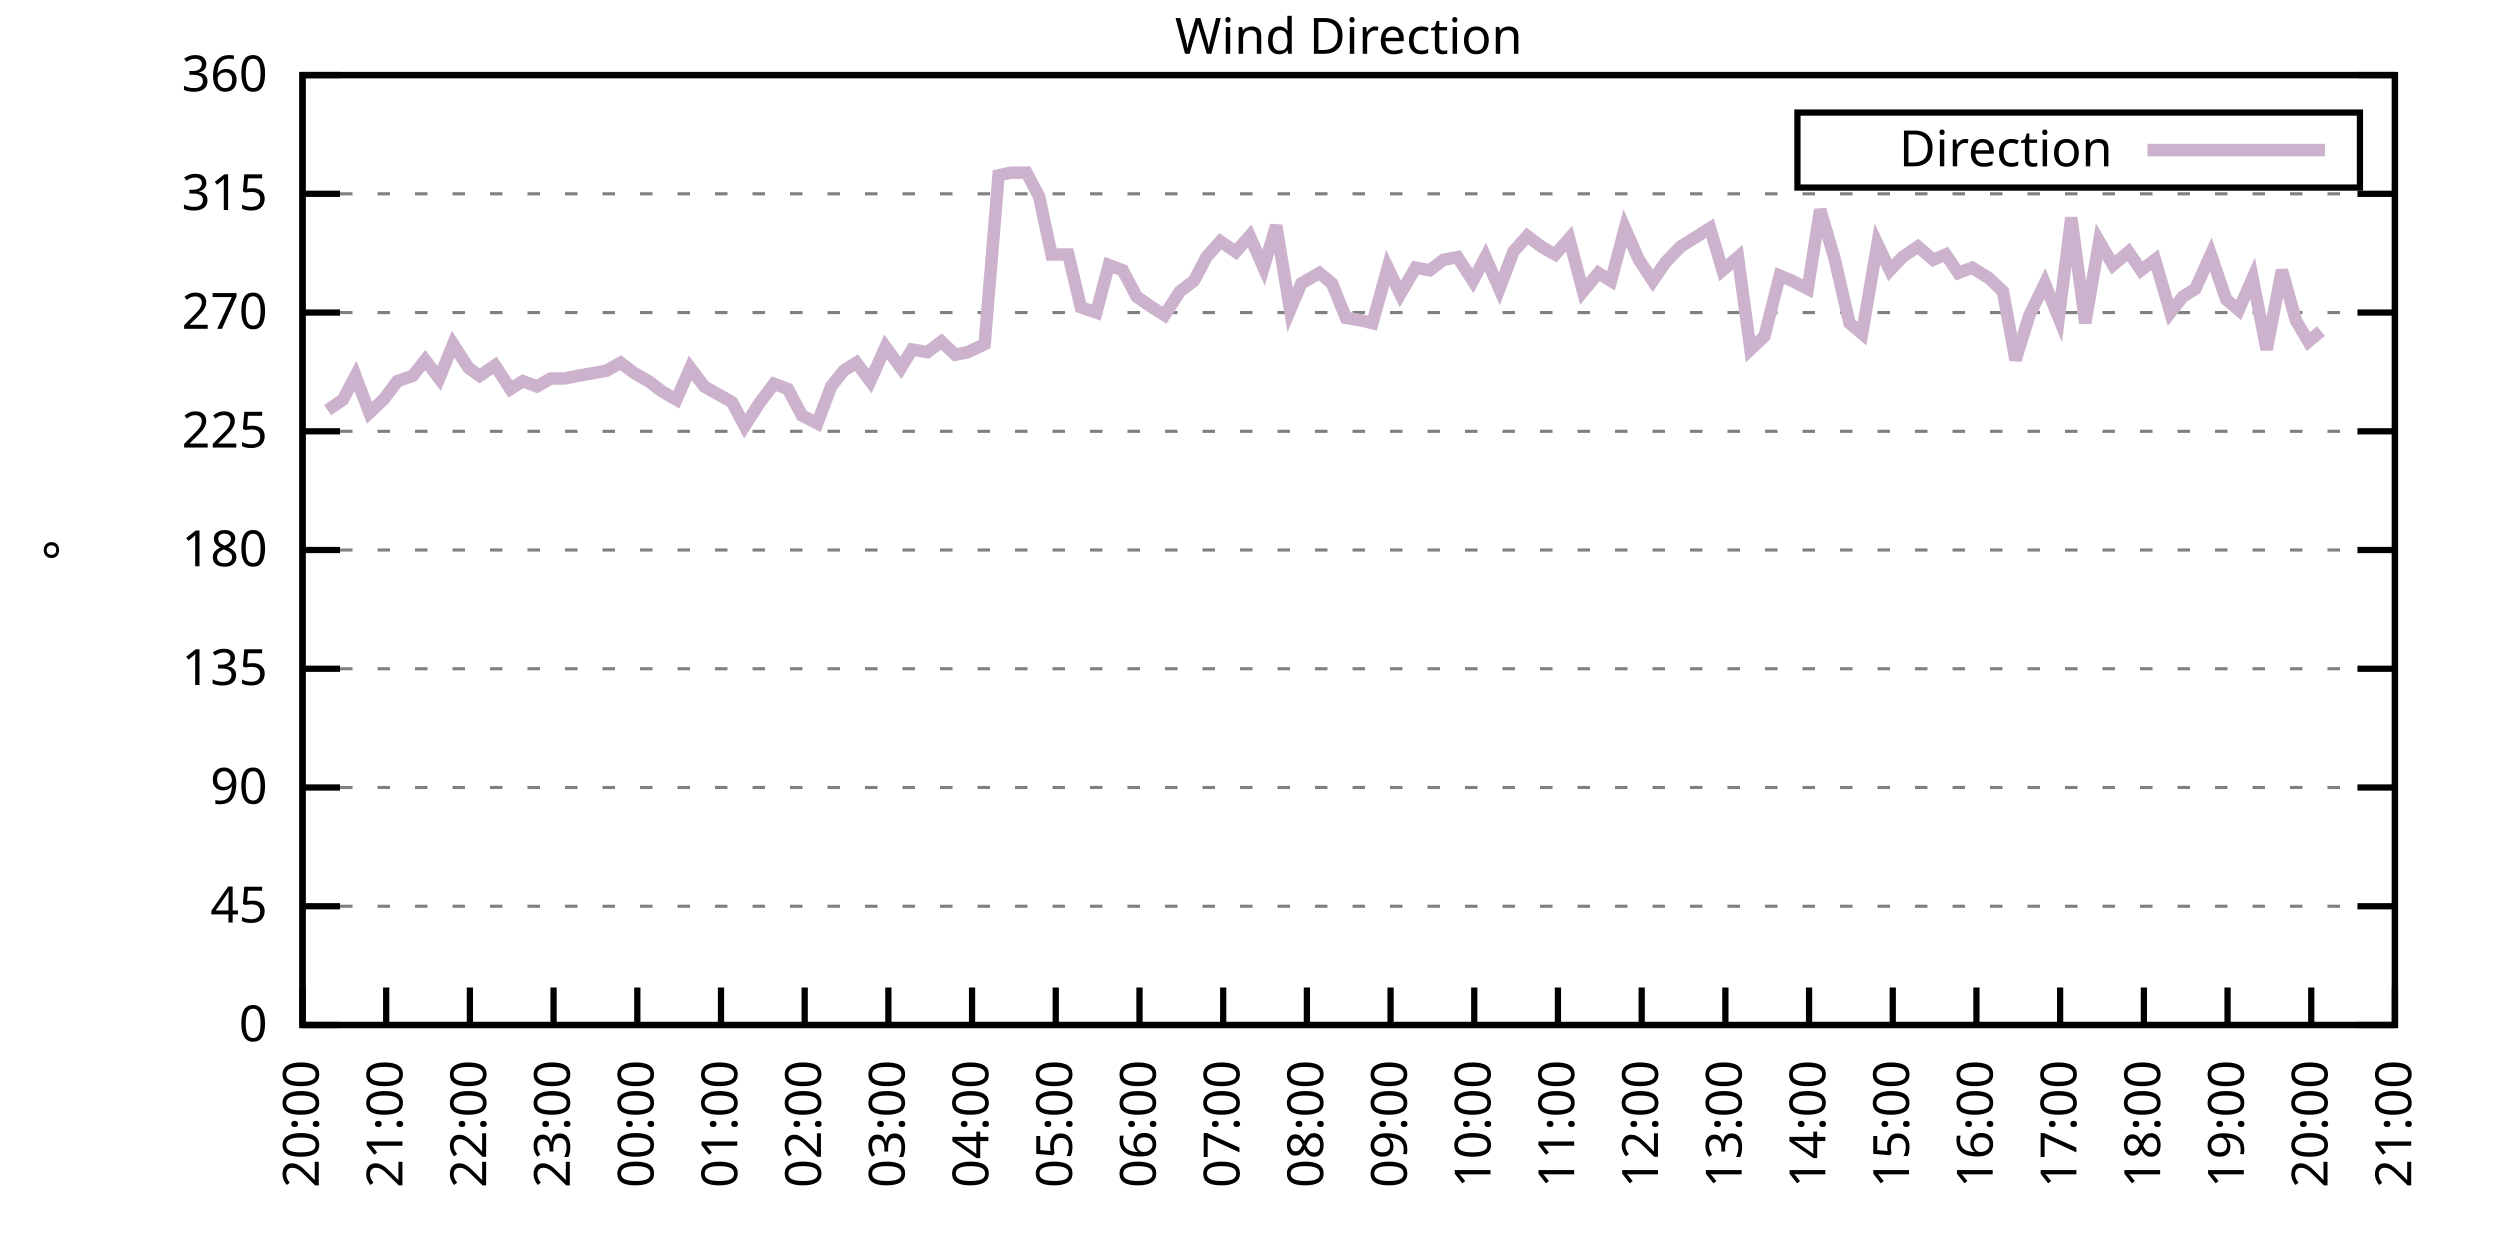
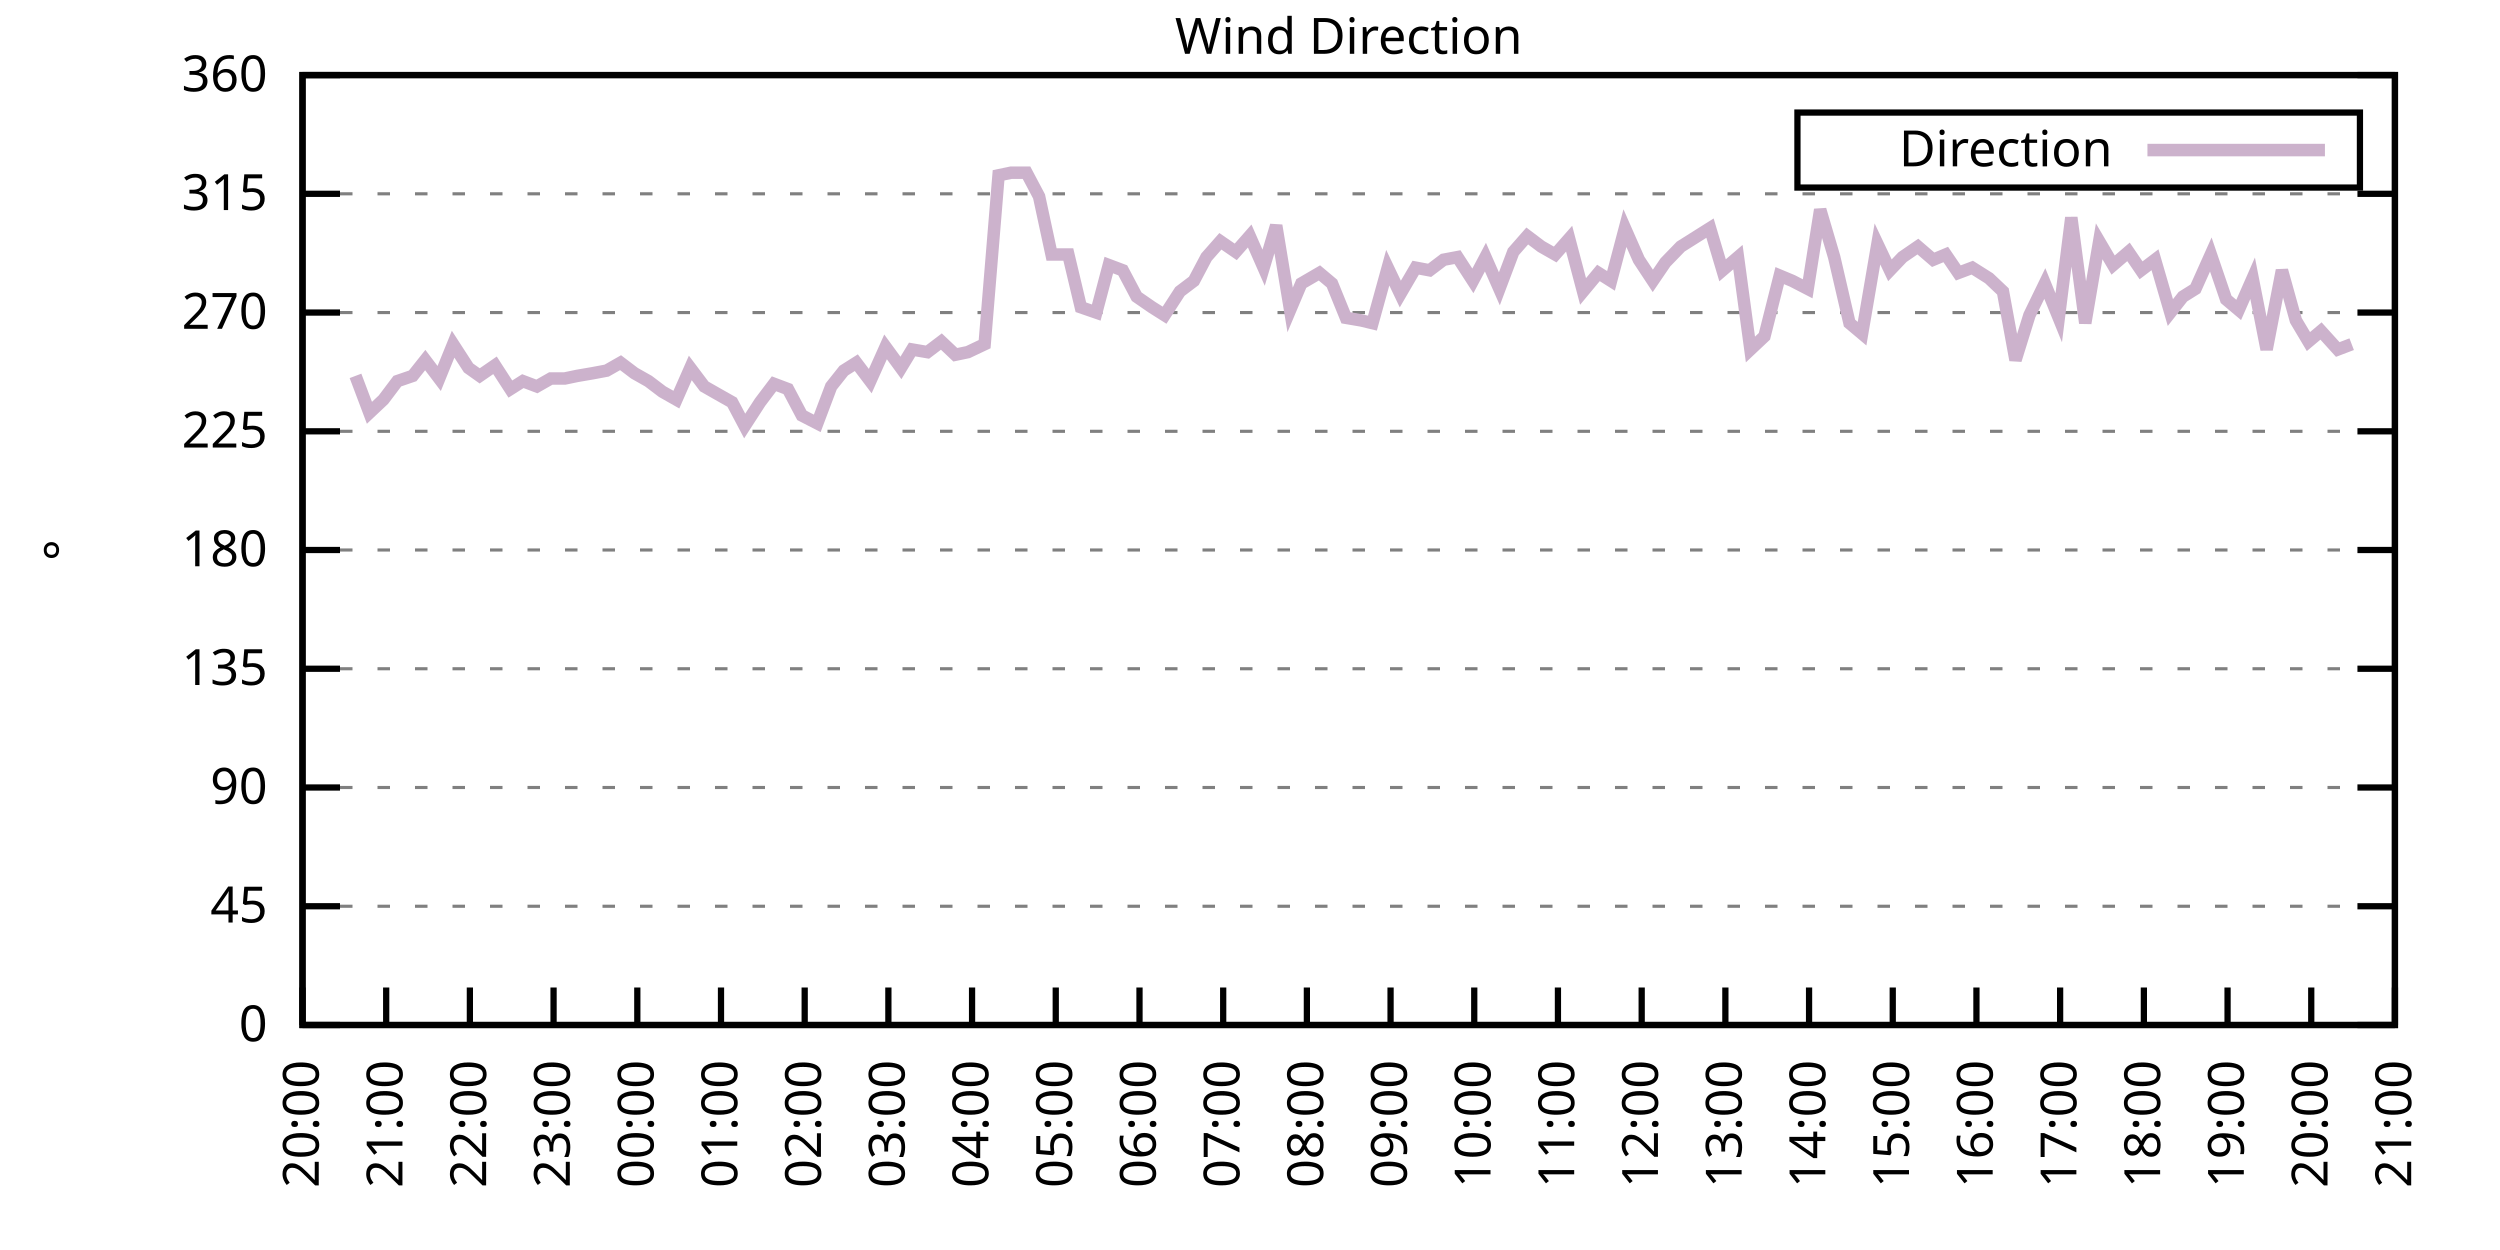
<svg xmlns="http://www.w3.org/2000/svg" xmlns:xlink="http://www.w3.org/1999/xlink" width="400" height="200" viewBox="0 0 400 200">
  <g id="gnuplot_canvas">
    <rect x="0" y="0" width="400" height="200" fill="none" />
    <defs>
      <circle id="gpDot" r="0.5" stroke-width="0.5" stroke="currentColor" />
      <path id="gpPt0" stroke-width="0.333" stroke="currentColor" d="M-1,0 h2 M0,-1 v2" />
      <path id="gpPt1" stroke-width="0.333" stroke="currentColor" d="M-1,-1 L1,1 M1,-1 L-1,1" />
      <path id="gpPt2" stroke-width="0.333" stroke="currentColor" d="M-1,0 L1,0 M0,-1 L0,1 M-1,-1 L1,1 M-1,1 L1,-1" />
      <rect id="gpPt3" stroke-width="0.333" stroke="currentColor" x="-1" y="-1" width="2" height="2" />
      <rect id="gpPt4" stroke-width="0.333" stroke="currentColor" fill="currentColor" x="-1" y="-1" width="2" height="2" />
      <circle id="gpPt5" stroke-width="0.333" stroke="currentColor" cx="0" cy="0" r="1" />
      <use xlink:href="#gpPt5" id="gpPt6" fill="currentColor" stroke="none" />
      <path id="gpPt7" stroke-width="0.333" stroke="currentColor" d="M0,-1.33 L-1.33,0.67 L1.33,0.67 z" />
      <use xlink:href="#gpPt7" id="gpPt8" fill="currentColor" stroke="none" />
      <use xlink:href="#gpPt7" id="gpPt9" stroke="currentColor" transform="rotate(180)" />
      <use xlink:href="#gpPt9" id="gpPt10" fill="currentColor" stroke="none" />
      <use xlink:href="#gpPt3" id="gpPt11" stroke="currentColor" transform="rotate(45)" />
      <use xlink:href="#gpPt11" id="gpPt12" fill="currentColor" stroke="none" />
      <path id="gpPt13" stroke-width="0.333" stroke="currentColor" d="M0,1.330 L1.265,0.411 L0.782,-1.067 L-0.782,-1.076 L-1.265,0.411 z" />
      <use xlink:href="#gpPt13" id="gpPt14" fill="currentColor" stroke="none" />
      <filter id="textbox" filterUnits="objectBoundingBox" x="0" y="0" height="1" width="1">
        <feFlood flood-color="white" flood-opacity="1" result="bgnd" />
        <feComposite in="SourceGraphic" in2="bgnd" operator="atop" />
      </filter>
      <filter id="greybox" filterUnits="objectBoundingBox" x="0" y="0" height="1" width="1">
        <feFlood flood-color="lightgrey" flood-opacity="1" result="grey" />
        <feComposite in="SourceGraphic" in2="grey" operator="atop" />
      </filter>
    </defs>
    <g fill="none" color="white" stroke="currentColor" stroke-width="1.00" stroke-linecap="butt" stroke-linejoin="miter">
</g>
    <g fill="none" color="black" stroke="currentColor" stroke-width="1.00" stroke-linecap="butt" stroke-linejoin="miter">
      <g stroke="none" shape-rendering="crispEdges">
        <polygon fill="rgb(255, 255, 255)" points="48.40,164.00 383.18,164.00 383.18,12.02 48.40,12.02 " />
      </g>
    </g>
    <g fill="none" color="black" stroke="currentColor" stroke-width="1.00" stroke-linecap="butt" stroke-linejoin="miter">
</g>
    <g fill="none" color="black" stroke="black" stroke-width="0.50" stroke-linecap="butt" stroke-linejoin="miter">
</g>
    <g fill="none" color="gray" stroke="currentColor" stroke-width="0.50" stroke-linecap="butt" stroke-linejoin="miter">
      <path stroke="gray" stroke-dasharray="2,4" class="gridline" d="M48.40,164.00 L383.19,164.00  " />
    </g>
    <g fill="none" color="gray" stroke="gray" stroke-width="1.00" stroke-linecap="butt" stroke-linejoin="miter">
</g>
    <g fill="none" color="black" stroke="currentColor" stroke-width="1.00" stroke-linecap="butt" stroke-linejoin="miter">
      <path stroke="black" d="M48.40,164.00 L54.40,164.00 M383.19,164.00 L377.19,164.00  " />
      <g transform="translate(42.80,166.60)" stroke="none" fill="black" font-family="Sans" font-size="8.00" text-anchor="end">
        <text>
          <tspan font-family="Sans"> 0</tspan>
        </text>
      </g>
    </g>
    <g fill="none" color="black" stroke="currentColor" stroke-width="1.00" stroke-linecap="butt" stroke-linejoin="miter">
</g>
    <g fill="none" color="black" stroke="black" stroke-width="0.50" stroke-linecap="butt" stroke-linejoin="miter">
</g>
    <g fill="none" color="gray" stroke="currentColor" stroke-width="0.50" stroke-linecap="butt" stroke-linejoin="miter">
      <path stroke="gray" stroke-dasharray="2,4" class="gridline" d="M48.40,145.00 L383.19,145.00  " />
    </g>
    <g fill="none" color="gray" stroke="gray" stroke-width="1.00" stroke-linecap="butt" stroke-linejoin="miter">
</g>
    <g fill="none" color="black" stroke="currentColor" stroke-width="1.00" stroke-linecap="butt" stroke-linejoin="miter">
      <path stroke="black" d="M48.40,145.00 L54.40,145.00 M383.19,145.00 L377.19,145.00  " />
      <g transform="translate(42.80,147.60)" stroke="none" fill="black" font-family="Sans" font-size="8.00" text-anchor="end">
        <text>
          <tspan font-family="Sans"> 45</tspan>
        </text>
      </g>
    </g>
    <g fill="none" color="black" stroke="currentColor" stroke-width="1.00" stroke-linecap="butt" stroke-linejoin="miter">
</g>
    <g fill="none" color="black" stroke="black" stroke-width="0.50" stroke-linecap="butt" stroke-linejoin="miter">
</g>
    <g fill="none" color="gray" stroke="currentColor" stroke-width="0.50" stroke-linecap="butt" stroke-linejoin="miter">
      <path stroke="gray" stroke-dasharray="2,4" class="gridline" d="M48.40,126.00 L383.19,126.00  " />
    </g>
    <g fill="none" color="gray" stroke="gray" stroke-width="1.00" stroke-linecap="butt" stroke-linejoin="miter">
</g>
    <g fill="none" color="black" stroke="currentColor" stroke-width="1.00" stroke-linecap="butt" stroke-linejoin="miter">
      <path stroke="black" d="M48.40,126.00 L54.40,126.00 M383.19,126.00 L377.19,126.00  " />
      <g transform="translate(42.80,128.60)" stroke="none" fill="black" font-family="Sans" font-size="8.00" text-anchor="end">
        <text>
          <tspan font-family="Sans"> 90</tspan>
        </text>
      </g>
    </g>
    <g fill="none" color="black" stroke="currentColor" stroke-width="1.00" stroke-linecap="butt" stroke-linejoin="miter">
</g>
    <g fill="none" color="black" stroke="black" stroke-width="0.50" stroke-linecap="butt" stroke-linejoin="miter">
</g>
    <g fill="none" color="gray" stroke="currentColor" stroke-width="0.50" stroke-linecap="butt" stroke-linejoin="miter">
      <path stroke="gray" stroke-dasharray="2,4" class="gridline" d="M48.40,107.00 L383.19,107.00  " />
    </g>
    <g fill="none" color="gray" stroke="gray" stroke-width="1.00" stroke-linecap="butt" stroke-linejoin="miter">
</g>
    <g fill="none" color="black" stroke="currentColor" stroke-width="1.00" stroke-linecap="butt" stroke-linejoin="miter">
      <path stroke="black" d="M48.40,107.00 L54.40,107.00 M383.19,107.00 L377.19,107.00  " />
      <g transform="translate(42.80,109.60)" stroke="none" fill="black" font-family="Sans" font-size="8.00" text-anchor="end">
        <text>
          <tspan font-family="Sans"> 135</tspan>
        </text>
      </g>
    </g>
    <g fill="none" color="black" stroke="currentColor" stroke-width="1.00" stroke-linecap="butt" stroke-linejoin="miter">
</g>
    <g fill="none" color="black" stroke="black" stroke-width="0.50" stroke-linecap="butt" stroke-linejoin="miter">
</g>
    <g fill="none" color="gray" stroke="currentColor" stroke-width="0.50" stroke-linecap="butt" stroke-linejoin="miter">
      <path stroke="gray" stroke-dasharray="2,4" class="gridline" d="M48.40,88.00 L383.19,88.00  " />
    </g>
    <g fill="none" color="gray" stroke="gray" stroke-width="1.00" stroke-linecap="butt" stroke-linejoin="miter">
</g>
    <g fill="none" color="black" stroke="currentColor" stroke-width="1.00" stroke-linecap="butt" stroke-linejoin="miter">
      <path stroke="black" d="M48.40,88.00 L54.40,88.00 M383.19,88.00 L377.19,88.00  " />
      <g transform="translate(42.80,90.60)" stroke="none" fill="black" font-family="Sans" font-size="8.00" text-anchor="end">
        <text>
          <tspan font-family="Sans"> 180</tspan>
        </text>
      </g>
    </g>
    <g fill="none" color="black" stroke="currentColor" stroke-width="1.00" stroke-linecap="butt" stroke-linejoin="miter">
</g>
    <g fill="none" color="black" stroke="black" stroke-width="0.50" stroke-linecap="butt" stroke-linejoin="miter">
</g>
    <g fill="none" color="gray" stroke="currentColor" stroke-width="0.50" stroke-linecap="butt" stroke-linejoin="miter">
      <path stroke="gray" stroke-dasharray="2,4" class="gridline" d="M48.40,69.01 L383.19,69.01  " />
    </g>
    <g fill="none" color="gray" stroke="gray" stroke-width="1.00" stroke-linecap="butt" stroke-linejoin="miter">
</g>
    <g fill="none" color="black" stroke="currentColor" stroke-width="1.00" stroke-linecap="butt" stroke-linejoin="miter">
      <path stroke="black" d="M48.40,69.01 L54.40,69.01 M383.19,69.01 L377.19,69.01  " />
      <g transform="translate(42.80,71.61)" stroke="none" fill="black" font-family="Sans" font-size="8.00" text-anchor="end">
        <text>
          <tspan font-family="Sans"> 225</tspan>
        </text>
      </g>
    </g>
    <g fill="none" color="black" stroke="currentColor" stroke-width="1.00" stroke-linecap="butt" stroke-linejoin="miter">
</g>
    <g fill="none" color="black" stroke="black" stroke-width="0.50" stroke-linecap="butt" stroke-linejoin="miter">
</g>
    <g fill="none" color="gray" stroke="currentColor" stroke-width="0.50" stroke-linecap="butt" stroke-linejoin="miter">
      <path stroke="gray" stroke-dasharray="2,4" class="gridline" d="M48.40,50.01 L383.19,50.01  " />
    </g>
    <g fill="none" color="gray" stroke="gray" stroke-width="1.00" stroke-linecap="butt" stroke-linejoin="miter">
</g>
    <g fill="none" color="black" stroke="currentColor" stroke-width="1.00" stroke-linecap="butt" stroke-linejoin="miter">
      <path stroke="black" d="M48.40,50.01 L54.40,50.01 M383.19,50.01 L377.19,50.01  " />
      <g transform="translate(42.80,52.61)" stroke="none" fill="black" font-family="Sans" font-size="8.00" text-anchor="end">
        <text>
          <tspan font-family="Sans"> 270</tspan>
        </text>
      </g>
    </g>
    <g fill="none" color="black" stroke="currentColor" stroke-width="1.00" stroke-linecap="butt" stroke-linejoin="miter">
</g>
    <g fill="none" color="black" stroke="black" stroke-width="0.50" stroke-linecap="butt" stroke-linejoin="miter">
</g>
    <g fill="none" color="gray" stroke="currentColor" stroke-width="0.50" stroke-linecap="butt" stroke-linejoin="miter">
      <path stroke="gray" stroke-dasharray="2,4" class="gridline" d="M48.40,31.01 L383.19,31.01  " />
    </g>
    <g fill="none" color="gray" stroke="gray" stroke-width="1.00" stroke-linecap="butt" stroke-linejoin="miter">
</g>
    <g fill="none" color="black" stroke="currentColor" stroke-width="1.00" stroke-linecap="butt" stroke-linejoin="miter">
      <path stroke="black" d="M48.40,31.01 L54.40,31.01 M383.19,31.01 L377.19,31.01  " />
      <g transform="translate(42.80,33.61)" stroke="none" fill="black" font-family="Sans" font-size="8.00" text-anchor="end">
        <text>
          <tspan font-family="Sans"> 315</tspan>
        </text>
      </g>
    </g>
    <g fill="none" color="black" stroke="currentColor" stroke-width="1.00" stroke-linecap="butt" stroke-linejoin="miter">
</g>
    <g fill="none" color="black" stroke="black" stroke-width="0.50" stroke-linecap="butt" stroke-linejoin="miter">
</g>
    <g fill="none" color="gray" stroke="currentColor" stroke-width="0.50" stroke-linecap="butt" stroke-linejoin="miter">
      <path stroke="gray" stroke-dasharray="2,4" class="gridline" d="M48.40,12.01 L383.19,12.01  " />
    </g>
    <g fill="none" color="gray" stroke="gray" stroke-width="1.00" stroke-linecap="butt" stroke-linejoin="miter">
</g>
    <g fill="none" color="black" stroke="currentColor" stroke-width="1.00" stroke-linecap="butt" stroke-linejoin="miter">
      <path stroke="black" d="M48.40,12.01 L54.40,12.01 M383.19,12.01 L377.19,12.01  " />
      <g transform="translate(42.80,14.61)" stroke="none" fill="black" font-family="Sans" font-size="8.00" text-anchor="end">
        <text>
          <tspan font-family="Sans"> 360</tspan>
        </text>
      </g>
    </g>
    <g fill="none" color="black" stroke="currentColor" stroke-width="1.00" stroke-linecap="butt" stroke-linejoin="miter">
      <path stroke="black" d="M48.40,164.00 L48.40,158.00  " />
      <g transform="translate(51.00,169.60) rotate(270.00)" stroke="none" fill="black" font-family="Sans" font-size="8.00" text-anchor="end">
        <text>
          <tspan font-family="Sans">20:00</tspan>
        </text>
      </g>
    </g>
    <g fill="none" color="black" stroke="currentColor" stroke-width="1.00" stroke-linecap="butt" stroke-linejoin="miter">
      <path stroke="black" d="M61.79,164.00 L61.79,158.00  " />
      <g transform="translate(64.39,169.60) rotate(270.00)" stroke="none" fill="black" font-family="Sans" font-size="8.00" text-anchor="end">
        <text>
          <tspan font-family="Sans">21:00</tspan>
        </text>
      </g>
    </g>
    <g fill="none" color="black" stroke="currentColor" stroke-width="1.00" stroke-linecap="butt" stroke-linejoin="miter">
      <path stroke="black" d="M75.18,164.00 L75.18,158.00  " />
      <g transform="translate(77.78,169.60) rotate(270.00)" stroke="none" fill="black" font-family="Sans" font-size="8.00" text-anchor="end">
        <text>
          <tspan font-family="Sans">22:00</tspan>
        </text>
      </g>
    </g>
    <g fill="none" color="black" stroke="currentColor" stroke-width="1.00" stroke-linecap="butt" stroke-linejoin="miter">
      <path stroke="black" d="M88.57,164.00 L88.57,158.00  " />
      <g transform="translate(91.17,169.60) rotate(270.00)" stroke="none" fill="black" font-family="Sans" font-size="8.00" text-anchor="end">
        <text>
          <tspan font-family="Sans">23:00</tspan>
        </text>
      </g>
    </g>
    <g fill="none" color="black" stroke="currentColor" stroke-width="1.00" stroke-linecap="butt" stroke-linejoin="miter">
      <path stroke="black" d="M101.97,164.00 L101.97,158.00  " />
      <g transform="translate(104.57,169.60) rotate(270.00)" stroke="none" fill="black" font-family="Sans" font-size="8.00" text-anchor="end">
        <text>
          <tspan font-family="Sans">00:00</tspan>
        </text>
      </g>
    </g>
    <g fill="none" color="black" stroke="currentColor" stroke-width="1.00" stroke-linecap="butt" stroke-linejoin="miter">
      <path stroke="black" d="M115.36,164.00 L115.36,158.00  " />
      <g transform="translate(117.96,169.60) rotate(270.00)" stroke="none" fill="black" font-family="Sans" font-size="8.00" text-anchor="end">
        <text>
          <tspan font-family="Sans">01:00</tspan>
        </text>
      </g>
    </g>
    <g fill="none" color="black" stroke="currentColor" stroke-width="1.00" stroke-linecap="butt" stroke-linejoin="miter">
      <path stroke="black" d="M128.75,164.00 L128.75,158.00  " />
      <g transform="translate(131.35,169.60) rotate(270.00)" stroke="none" fill="black" font-family="Sans" font-size="8.00" text-anchor="end">
        <text>
          <tspan font-family="Sans">02:00</tspan>
        </text>
      </g>
    </g>
    <g fill="none" color="black" stroke="currentColor" stroke-width="1.00" stroke-linecap="butt" stroke-linejoin="miter">
      <path stroke="black" d="M142.14,164.00 L142.14,158.00  " />
      <g transform="translate(144.74,169.60) rotate(270.00)" stroke="none" fill="black" font-family="Sans" font-size="8.00" text-anchor="end">
        <text>
          <tspan font-family="Sans">03:00</tspan>
        </text>
      </g>
    </g>
    <g fill="none" color="black" stroke="currentColor" stroke-width="1.00" stroke-linecap="butt" stroke-linejoin="miter">
      <path stroke="black" d="M155.53,164.00 L155.53,158.00  " />
      <g transform="translate(158.13,169.60) rotate(270.00)" stroke="none" fill="black" font-family="Sans" font-size="8.00" text-anchor="end">
        <text>
          <tspan font-family="Sans">04:00</tspan>
        </text>
      </g>
    </g>
    <g fill="none" color="black" stroke="currentColor" stroke-width="1.00" stroke-linecap="butt" stroke-linejoin="miter">
      <path stroke="black" d="M168.92,164.00 L168.92,158.00  " />
      <g transform="translate(171.52,169.60) rotate(270.00)" stroke="none" fill="black" font-family="Sans" font-size="8.00" text-anchor="end">
        <text>
          <tspan font-family="Sans">05:00</tspan>
        </text>
      </g>
    </g>
    <g fill="none" color="black" stroke="currentColor" stroke-width="1.00" stroke-linecap="butt" stroke-linejoin="miter">
      <path stroke="black" d="M182.32,164.00 L182.32,158.00  " />
      <g transform="translate(184.92,169.60) rotate(270.00)" stroke="none" fill="black" font-family="Sans" font-size="8.00" text-anchor="end">
        <text>
          <tspan font-family="Sans">06:00</tspan>
        </text>
      </g>
    </g>
    <g fill="none" color="black" stroke="currentColor" stroke-width="1.00" stroke-linecap="butt" stroke-linejoin="miter">
      <path stroke="black" d="M195.71,164.00 L195.71,158.00  " />
      <g transform="translate(198.31,169.60) rotate(270.00)" stroke="none" fill="black" font-family="Sans" font-size="8.00" text-anchor="end">
        <text>
          <tspan font-family="Sans">07:00</tspan>
        </text>
      </g>
    </g>
    <g fill="none" color="black" stroke="currentColor" stroke-width="1.00" stroke-linecap="butt" stroke-linejoin="miter">
      <path stroke="black" d="M209.10,164.00 L209.10,158.00  " />
      <g transform="translate(211.70,169.60) rotate(270.00)" stroke="none" fill="black" font-family="Sans" font-size="8.00" text-anchor="end">
        <text>
          <tspan font-family="Sans">08:00</tspan>
        </text>
      </g>
    </g>
    <g fill="none" color="black" stroke="currentColor" stroke-width="1.00" stroke-linecap="butt" stroke-linejoin="miter">
      <path stroke="black" d="M222.49,164.00 L222.49,158.00  " />
      <g transform="translate(225.09,169.60) rotate(270.00)" stroke="none" fill="black" font-family="Sans" font-size="8.00" text-anchor="end">
        <text>
          <tspan font-family="Sans">09:00</tspan>
        </text>
      </g>
    </g>
    <g fill="none" color="black" stroke="currentColor" stroke-width="1.00" stroke-linecap="butt" stroke-linejoin="miter">
      <path stroke="black" d="M235.88,164.00 L235.88,158.00  " />
      <g transform="translate(238.48,169.60) rotate(270.00)" stroke="none" fill="black" font-family="Sans" font-size="8.00" text-anchor="end">
        <text>
          <tspan font-family="Sans">10:00</tspan>
        </text>
      </g>
    </g>
    <g fill="none" color="black" stroke="currentColor" stroke-width="1.00" stroke-linecap="butt" stroke-linejoin="miter">
      <path stroke="black" d="M249.27,164.00 L249.27,158.00  " />
      <g transform="translate(251.87,169.60) rotate(270.00)" stroke="none" fill="black" font-family="Sans" font-size="8.00" text-anchor="end">
        <text>
          <tspan font-family="Sans">11:00</tspan>
        </text>
      </g>
    </g>
    <g fill="none" color="black" stroke="currentColor" stroke-width="1.00" stroke-linecap="butt" stroke-linejoin="miter">
      <path stroke="black" d="M262.67,164.00 L262.67,158.00  " />
      <g transform="translate(265.27,169.60) rotate(270.00)" stroke="none" fill="black" font-family="Sans" font-size="8.00" text-anchor="end">
        <text>
          <tspan font-family="Sans">12:00</tspan>
        </text>
      </g>
    </g>
    <g fill="none" color="black" stroke="currentColor" stroke-width="1.00" stroke-linecap="butt" stroke-linejoin="miter">
      <path stroke="black" d="M276.06,164.00 L276.06,158.00  " />
      <g transform="translate(278.66,169.60) rotate(270.00)" stroke="none" fill="black" font-family="Sans" font-size="8.00" text-anchor="end">
        <text>
          <tspan font-family="Sans">13:00</tspan>
        </text>
      </g>
    </g>
    <g fill="none" color="black" stroke="currentColor" stroke-width="1.00" stroke-linecap="butt" stroke-linejoin="miter">
      <path stroke="black" d="M289.45,164.00 L289.45,158.00  " />
      <g transform="translate(292.05,169.60) rotate(270.00)" stroke="none" fill="black" font-family="Sans" font-size="8.00" text-anchor="end">
        <text>
          <tspan font-family="Sans">14:00</tspan>
        </text>
      </g>
    </g>
    <g fill="none" color="black" stroke="currentColor" stroke-width="1.00" stroke-linecap="butt" stroke-linejoin="miter">
      <path stroke="black" d="M302.84,164.00 L302.84,158.00  " />
      <g transform="translate(305.44,169.60) rotate(270.00)" stroke="none" fill="black" font-family="Sans" font-size="8.00" text-anchor="end">
        <text>
          <tspan font-family="Sans">15:00</tspan>
        </text>
      </g>
    </g>
    <g fill="none" color="black" stroke="currentColor" stroke-width="1.00" stroke-linecap="butt" stroke-linejoin="miter">
      <path stroke="black" d="M316.23,164.00 L316.23,158.00  " />
      <g transform="translate(318.83,169.60) rotate(270.00)" stroke="none" fill="black" font-family="Sans" font-size="8.00" text-anchor="end">
        <text>
          <tspan font-family="Sans">16:00</tspan>
        </text>
      </g>
    </g>
    <g fill="none" color="black" stroke="currentColor" stroke-width="1.00" stroke-linecap="butt" stroke-linejoin="miter">
      <path stroke="black" d="M329.62,164.00 L329.62,158.00  " />
      <g transform="translate(332.22,169.60) rotate(270.00)" stroke="none" fill="black" font-family="Sans" font-size="8.00" text-anchor="end">
        <text>
          <tspan font-family="Sans">17:00</tspan>
        </text>
      </g>
    </g>
    <g fill="none" color="black" stroke="currentColor" stroke-width="1.00" stroke-linecap="butt" stroke-linejoin="miter">
      <path stroke="black" d="M343.02,164.00 L343.02,158.00  " />
      <g transform="translate(345.62,169.60) rotate(270.00)" stroke="none" fill="black" font-family="Sans" font-size="8.00" text-anchor="end">
        <text>
          <tspan font-family="Sans">18:00</tspan>
        </text>
      </g>
    </g>
    <g fill="none" color="black" stroke="currentColor" stroke-width="1.00" stroke-linecap="butt" stroke-linejoin="miter">
      <path stroke="black" d="M356.41,164.00 L356.41,158.00  " />
      <g transform="translate(359.01,169.60) rotate(270.00)" stroke="none" fill="black" font-family="Sans" font-size="8.00" text-anchor="end">
        <text>
          <tspan font-family="Sans">19:00</tspan>
        </text>
      </g>
    </g>
    <g fill="none" color="black" stroke="currentColor" stroke-width="1.00" stroke-linecap="butt" stroke-linejoin="miter">
      <path stroke="black" d="M369.80,164.00 L369.80,158.00  " />
      <g transform="translate(372.40,169.60) rotate(270.00)" stroke="none" fill="black" font-family="Sans" font-size="8.00" text-anchor="end">
        <text>
          <tspan font-family="Sans">20:00</tspan>
        </text>
      </g>
    </g>
    <g fill="none" color="black" stroke="currentColor" stroke-width="1.00" stroke-linecap="butt" stroke-linejoin="miter">
      <path stroke="black" d="M383.19,164.00 L383.19,158.00  " />
      <g transform="translate(385.79,169.60) rotate(270.00)" stroke="none" fill="black" font-family="Sans" font-size="8.00" text-anchor="end">
        <text>
          <tspan font-family="Sans">21:00</tspan>
        </text>
      </g>
    </g>
    <g fill="none" color="black" stroke="currentColor" stroke-width="1.00" stroke-linecap="butt" stroke-linejoin="miter">
</g>
    <g fill="none" color="black" stroke="currentColor" stroke-width="1.00" stroke-linecap="butt" stroke-linejoin="miter">
      <path stroke="black" d="M48.40,12.01 L48.40,164.00 L383.19,164.00 L383.19,12.01 L48.40,12.01 Z  " />
    </g>
    <g fill="none" color="black" stroke="currentColor" stroke-width="1.00" stroke-linecap="butt" stroke-linejoin="miter">
</g>
    <g fill="none" color="black" stroke="currentColor" stroke-width="1.00" stroke-linecap="butt" stroke-linejoin="miter">
      <path stroke="black" d="M287.59,30.01 L287.59,18.01 L377.59,18.01 L377.59,30.01 L287.59,30.01 Z  " />
    </g>
    <g id="Wind_direction_plot_1">
      <g fill="none" color="white" stroke="black" stroke-width="2.00" stroke-linecap="butt" stroke-linejoin="miter">
</g>
      <g fill="none" color="black" stroke="currentColor" stroke-width="2.00" stroke-linecap="butt" stroke-linejoin="miter">
        <g transform="translate(337.99,26.61)" stroke="none" fill="black" font-family="Sans" font-size="8.00" text-anchor="end">
          <text>
            <tspan font-family="Sans">Direction</tspan>
          </text>
        </g>
      </g>
      <g fill="none" color="black" stroke="currentColor" stroke-width="2.00" stroke-linecap="butt" stroke-linejoin="miter">
-         <path stroke="rgb(204, 178, 204)" d="M343.59,24.01 L371.99,24.01 M52.42,65.63 L54.87,63.94 L56.88,60.14 L59.11,66.05 L61.35,63.94 L63.58,60.98   L66.03,60.14 L68.04,57.61 L70.27,60.56 L72.50,55.07 L74.96,58.87 L76.75,60.14 L79.20,58.45 L81.66,62.25   L83.66,60.98 L85.90,61.83 L88.13,60.56 L90.36,60.56 L92.37,60.14 L94.82,59.72 L97.06,59.30 L99.29,58.03   L101.52,59.72 L103.75,60.98 L105.98,62.67 L108.22,63.94 L110.45,58.87 L112.68,61.83 L114.91,63.10 L117.14,64.36   L119.15,68.16 L121.61,64.36 L123.84,61.41 L126.07,62.25 L128.30,66.47 L130.76,67.74 L132.99,61.83 L135.00,59.30   L137.01,58.03 L139.24,60.98 L141.69,55.50 L144.15,58.87 L145.94,55.92 L148.39,56.34 L150.62,54.65 L152.85,56.76   L154.86,56.34 L157.54,55.07 L159.77,28.05 L161.78,27.63 L164.24,27.63 L166.25,31.43 L168.25,40.72 L170.93,40.72   L172.94,49.16 L175.40,50.01 L177.41,42.41 L179.64,43.25 L181.87,47.47 L184.32,49.16 L186.33,50.43 L188.79,46.63   L191.02,44.94 L193.03,41.14 L195.26,38.61 L197.72,40.30 L199.95,37.76 L202.18,42.83 L204.19,36.08 L206.42,49.59   L208.21,45.36 L211.11,43.67 L213.12,45.36 L215.35,50.85 L217.80,51.27 L219.59,51.70 L222.04,42.83 L224.05,47.05   L226.51,42.83 L228.74,43.25 L230.97,41.56 L233.20,41.14 L235.66,44.94 L237.67,41.14 L239.90,46.21 L242.13,40.30   L244.36,37.76 L246.60,39.45 L248.83,40.72 L251.06,38.19 L253.29,46.63 L255.75,43.67 L257.76,44.94 L259.99,36.50   L262.22,41.56 L264.45,44.94 L266.46,41.99 L268.92,39.45 L273.60,36.50 L275.61,43.25 L278.07,41.14 L280.07,55.92   L282.31,53.81 L284.76,44.10 L286.77,44.94 L289.23,46.21 L291.23,33.54 L293.47,41.14 L295.92,51.70 L297.93,53.39   L300.39,39.03 L302.39,43.25 L304.40,41.14 L306.86,39.45 L309.31,41.56 L311.32,40.72 L313.33,43.67 L315.56,42.83   L318.24,44.52 L320.47,46.63 L322.48,57.61 L324.71,50.43 L327.17,45.36 L329.40,50.85 L331.41,34.81 L333.64,51.70   L335.87,38.61 L338.10,42.41 L340.56,40.30 L342.57,43.25 L344.80,41.56 L347.26,50.01 L349.26,47.47 L351.27,46.21   L353.73,40.72 L356.18,47.90 L358.19,49.59 L360.42,44.52 L362.66,55.92 L365.11,43.25 L367.34,51.27 L369.35,54.65   L371.36,52.96  " />
+         <path stroke="rgb(204, 178, 204)" d="M343.59,24.01 L371.99,24.01 M56.88,60.14 L59.11,66.05 L61.35,63.94 L63.58,60.98 L66.03,60.14 L68.04,57.61   L70.27,60.56 L72.50,55.07 L74.96,58.87 L76.75,60.14 L79.20,58.45 L81.66,62.25 L83.66,60.98 L85.90,61.83   L88.13,60.56 L90.36,60.56 L92.37,60.14 L94.82,59.72 L97.06,59.30 L99.29,58.03 L101.52,59.72 L103.75,60.98   L105.98,62.67 L108.22,63.94 L110.45,58.87 L112.68,61.83 L114.91,63.10 L117.14,64.36 L119.15,68.16 L121.61,64.36   L123.84,61.41 L126.07,62.25 L128.30,66.47 L130.76,67.74 L132.99,61.83 L135.00,59.30 L137.01,58.03 L139.24,60.98   L141.69,55.50 L144.15,58.87 L145.94,55.92 L148.39,56.34 L150.62,54.65 L152.85,56.76 L154.86,56.34 L157.54,55.07   L159.77,28.05 L161.78,27.63 L164.24,27.63 L166.25,31.43 L168.25,40.72 L170.93,40.72 L172.94,49.16 L175.40,50.01   L177.41,42.41 L179.64,43.25 L181.87,47.47 L184.32,49.16 L186.33,50.43 L188.79,46.63 L191.02,44.94 L193.03,41.14   L195.26,38.61 L197.72,40.30 L199.95,37.76 L202.18,42.83 L204.19,36.08 L206.42,49.59 L208.21,45.36 L211.11,43.67   L213.12,45.36 L215.35,50.85 L217.80,51.27 L219.59,51.70 L222.04,42.83 L224.05,47.05 L226.51,42.83 L228.74,43.25   L230.97,41.56 L233.20,41.14 L235.66,44.94 L237.67,41.14 L239.90,46.21 L242.13,40.30 L244.36,37.76 L246.60,39.45   L248.83,40.72 L251.06,38.19 L253.29,46.63 L255.75,43.67 L257.76,44.94 L259.99,36.50 L262.22,41.56 L264.45,44.94   L266.46,41.99 L268.92,39.45 L273.60,36.50 L275.61,43.25 L278.07,41.14 L280.07,55.92 L282.31,53.81 L284.76,44.10   L286.77,44.94 L289.23,46.21 L291.23,33.54 L293.47,41.14 L295.92,51.70 L297.93,53.39 L300.39,39.03 L302.39,43.25   L304.40,41.14 L306.86,39.45 L309.31,41.56 L311.32,40.72 L313.33,43.67 L315.56,42.83 L318.24,44.52 L320.47,46.63   L322.48,57.61 L324.71,50.43 L327.17,45.36 L329.40,50.85 L331.41,34.81 L333.64,51.70 L335.87,38.61 L338.10,42.41   L340.56,40.30 L342.57,43.25 L344.80,41.56 L347.26,50.01 L349.26,47.47 L351.27,46.21 L353.73,40.72 L356.18,47.90   L358.19,49.59 L360.42,44.52 L362.66,55.92 L365.11,43.25 L367.34,51.27 L369.35,54.65 L371.36,52.96 L374.04,55.92   L376.27,55.07  " />
      </g>
    </g>
    <g fill="none" color="black" stroke="currentColor" stroke-width="2.00" stroke-linecap="butt" stroke-linejoin="miter">
</g>
    <g fill="none" color="black" stroke="black" stroke-width="1.00" stroke-linecap="butt" stroke-linejoin="miter">
</g>
    <g fill="none" color="black" stroke="currentColor" stroke-width="1.00" stroke-linecap="butt" stroke-linejoin="miter">
      <path stroke="black" d="M48.40,12.01 L48.40,164.00 L383.19,164.00 L383.19,12.01 L48.40,12.01 Z  " />
      <g transform="translate(12.80,88.01) rotate(270.00)" stroke="none" fill="black" font-family="Sans" font-size="8.00" text-anchor="middle">
        <text>
          <tspan font-family="Sans">°</tspan>
        </text>
      </g>
    </g>
    <g fill="none" color="black" stroke="currentColor" stroke-width="1.00" stroke-linecap="butt" stroke-linejoin="miter">
</g>
    <g fill="none" color="black" stroke="currentColor" stroke-width="1.00" stroke-linecap="butt" stroke-linejoin="miter">
      <g transform="translate(215.79,8.61)" stroke="none" fill="black" font-family="Sans" font-size="8.00" text-anchor="middle">
        <text>
          <tspan font-family="Sans">Wind Direction</tspan>
        </text>
      </g>
    </g>
    <g fill="none" color="black" stroke="currentColor" stroke-width="1.00" stroke-linecap="butt" stroke-linejoin="miter">
</g>
  </g>
</svg>
